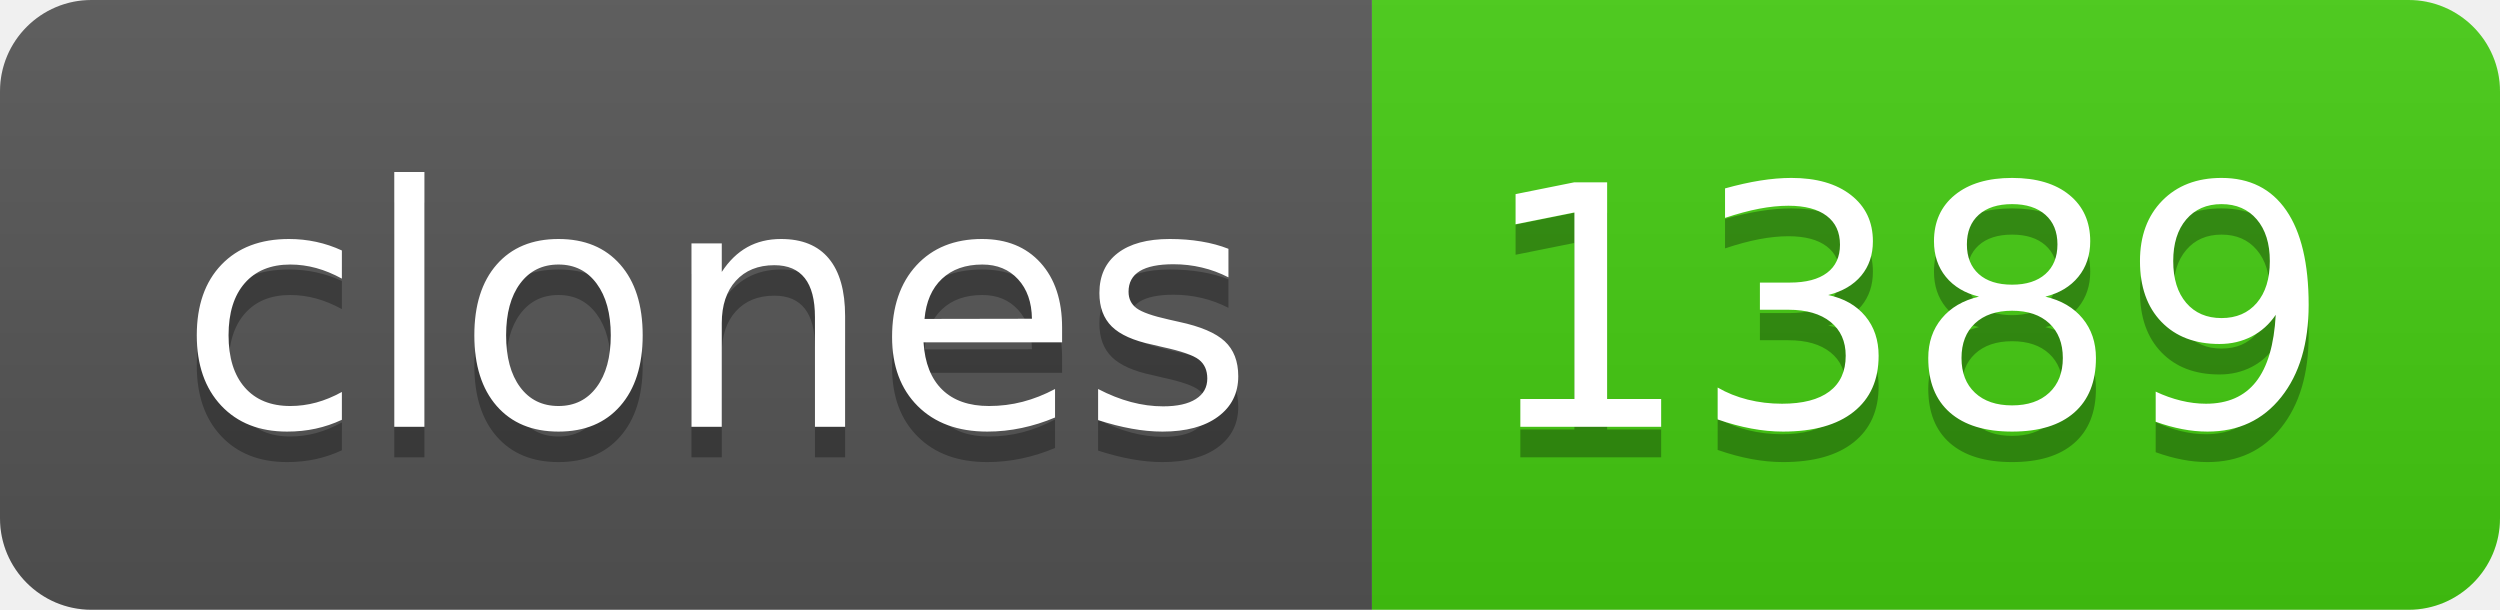
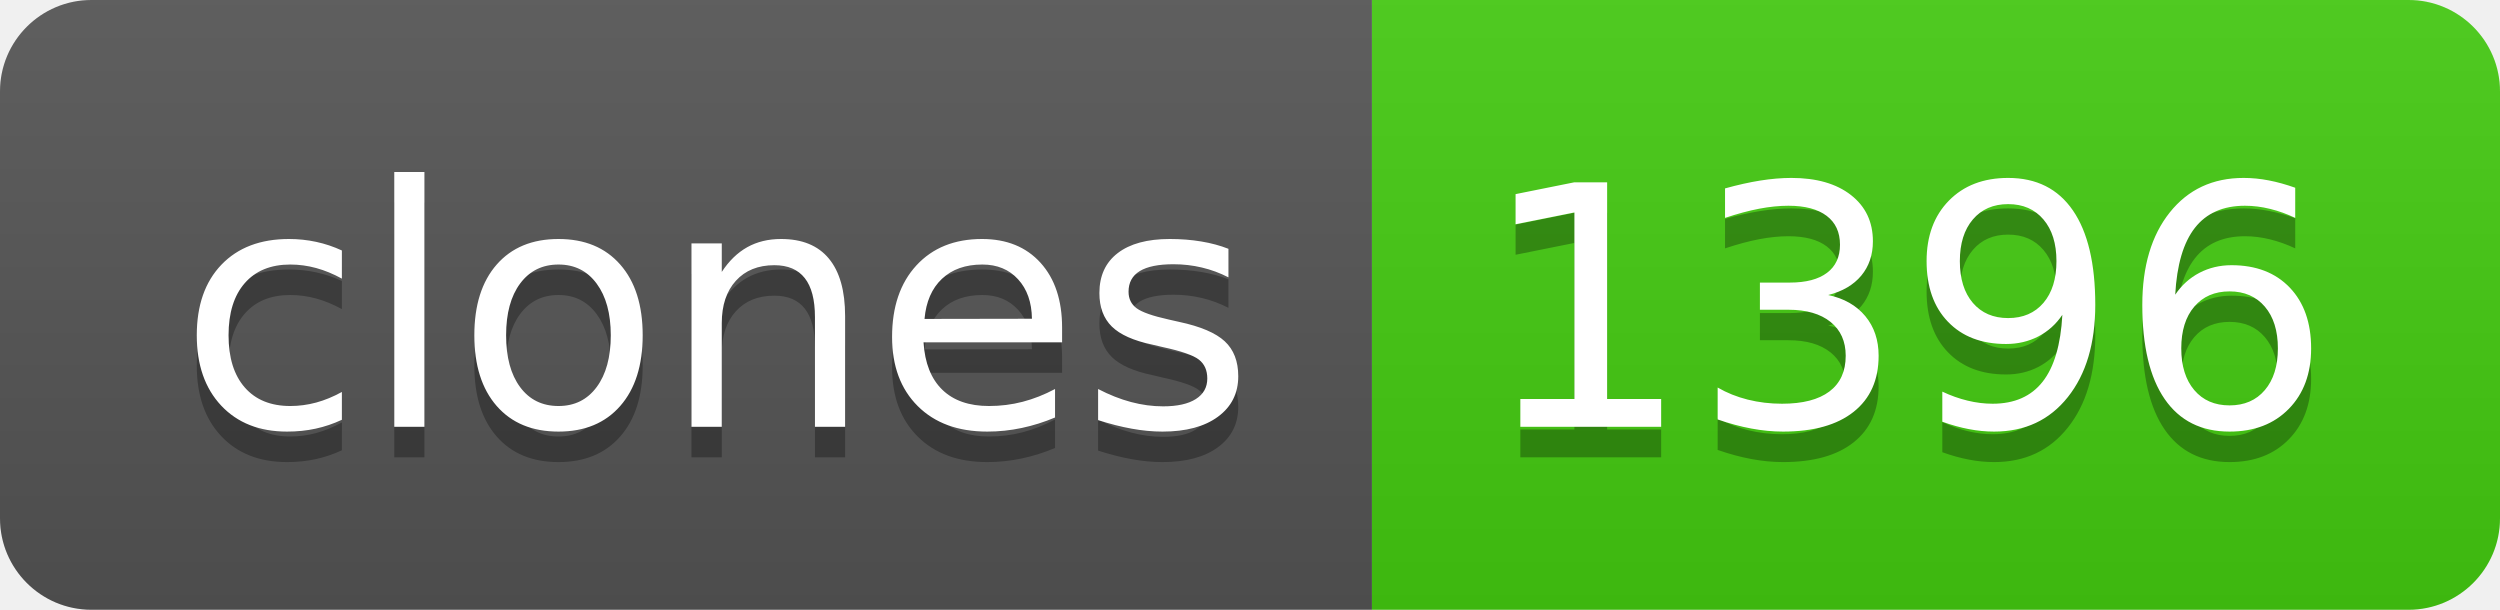
- <svg xmlns="http://www.w3.org/2000/svg" width="82" height="20" role="img" aria-label="clones: 1389">
+ <svg xmlns="http://www.w3.org/2000/svg" width="82" height="20" role="img" aria-label="clones: 1396">
  <linearGradient id="s" x2="0" y2="100%">
    <stop offset="0" stop-color="#bbb" stop-opacity=".1" />
    <stop offset="1" stop-opacity=".1" />
  </linearGradient>
  <clipPath id="r">
    <rect width="82" height="20" rx="3" fill="#fff" />
  </clipPath>
  <g clip-path="url(#r)">
    <rect width="45" height="20" fill="#555" />
    <rect x="45" width="37" height="20" fill="#4c1" />
    <rect width="82" height="20" fill="url(#s)" />
  </g>
  <g fill="#fff" text-anchor="middle" font-family="Verdana,Geneva,DejaVu Sans,sans-serif" text-rendering="geometricPrecision" font-size="110">
    <text aria-hidden="true" x="235" y="150" fill="#010101" fill-opacity=".3" transform="scale(.1)" textLength="350">clones</text>
    <text x="235" y="140" transform="scale(.1)" fill="#fff" textLength="350">clones</text>
-     <text aria-hidden="true" x="625" y="150" fill="#010101" fill-opacity=".3" transform="scale(.1)" textLength="270">1389</text>
-     <text x="625" y="140" transform="scale(.1)" fill="#fff" textLength="270">1389</text>
+     <text aria-hidden="true" x="625" y="150" fill="#010101" fill-opacity=".3" transform="scale(.1)" textLength="270">1396</text>
+     <text x="625" y="140" transform="scale(.1)" fill="#fff" textLength="270">1396</text>
  </g>
</svg>
